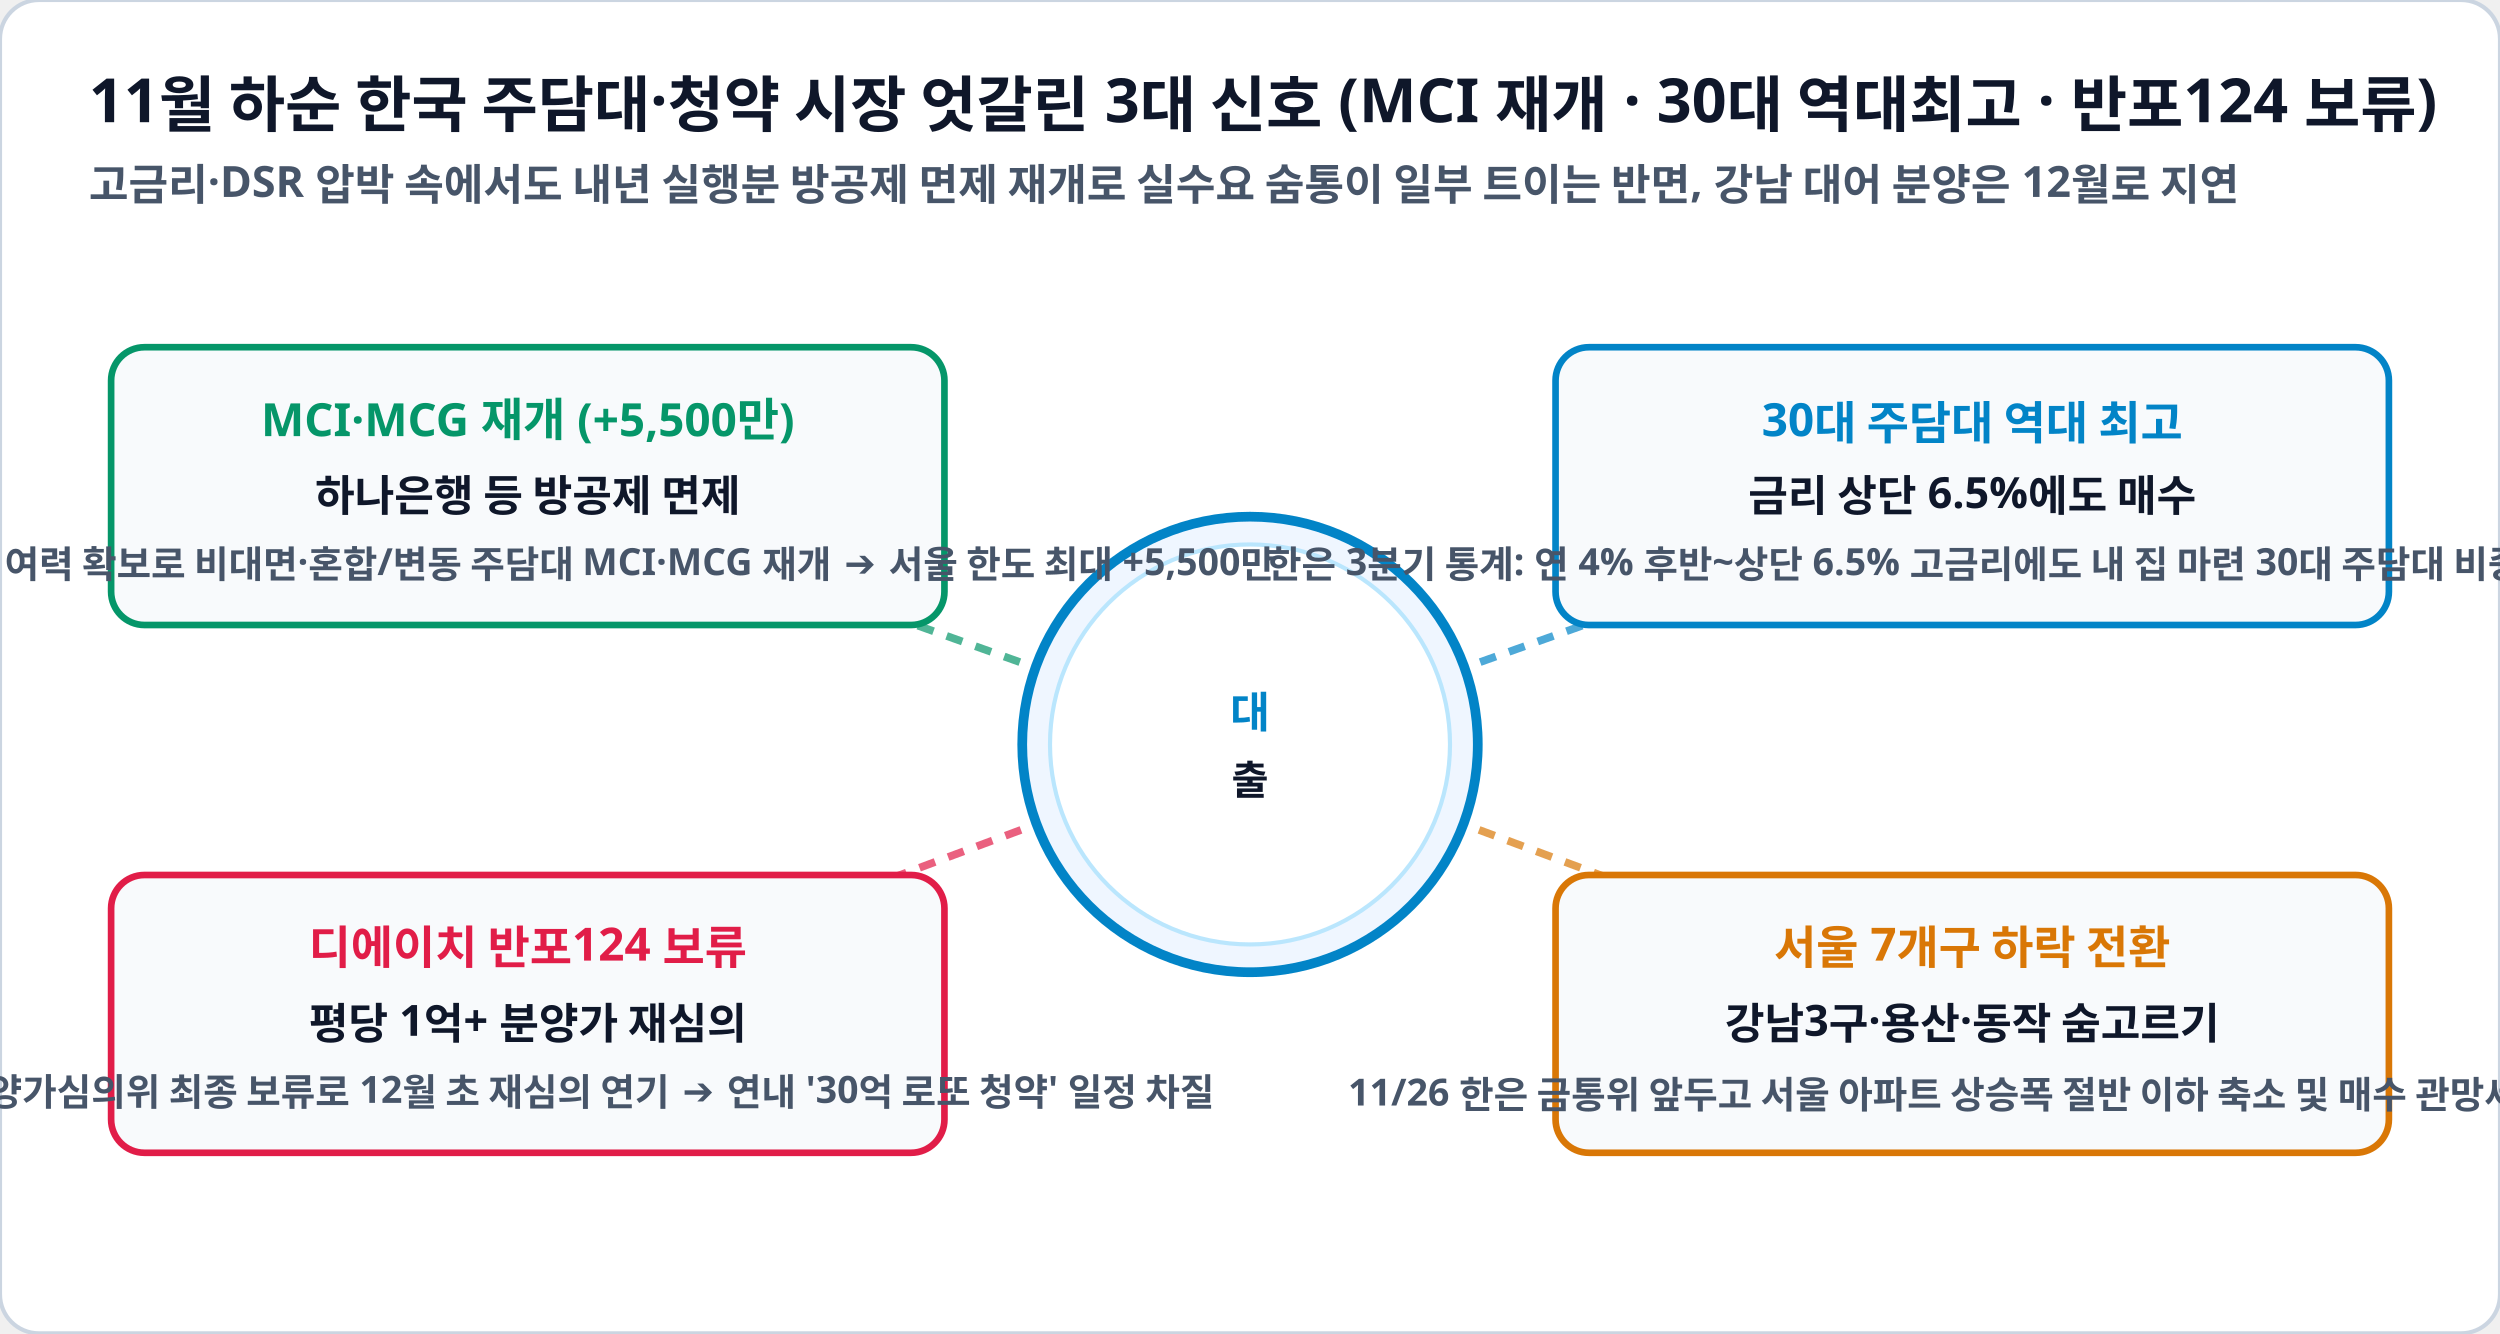
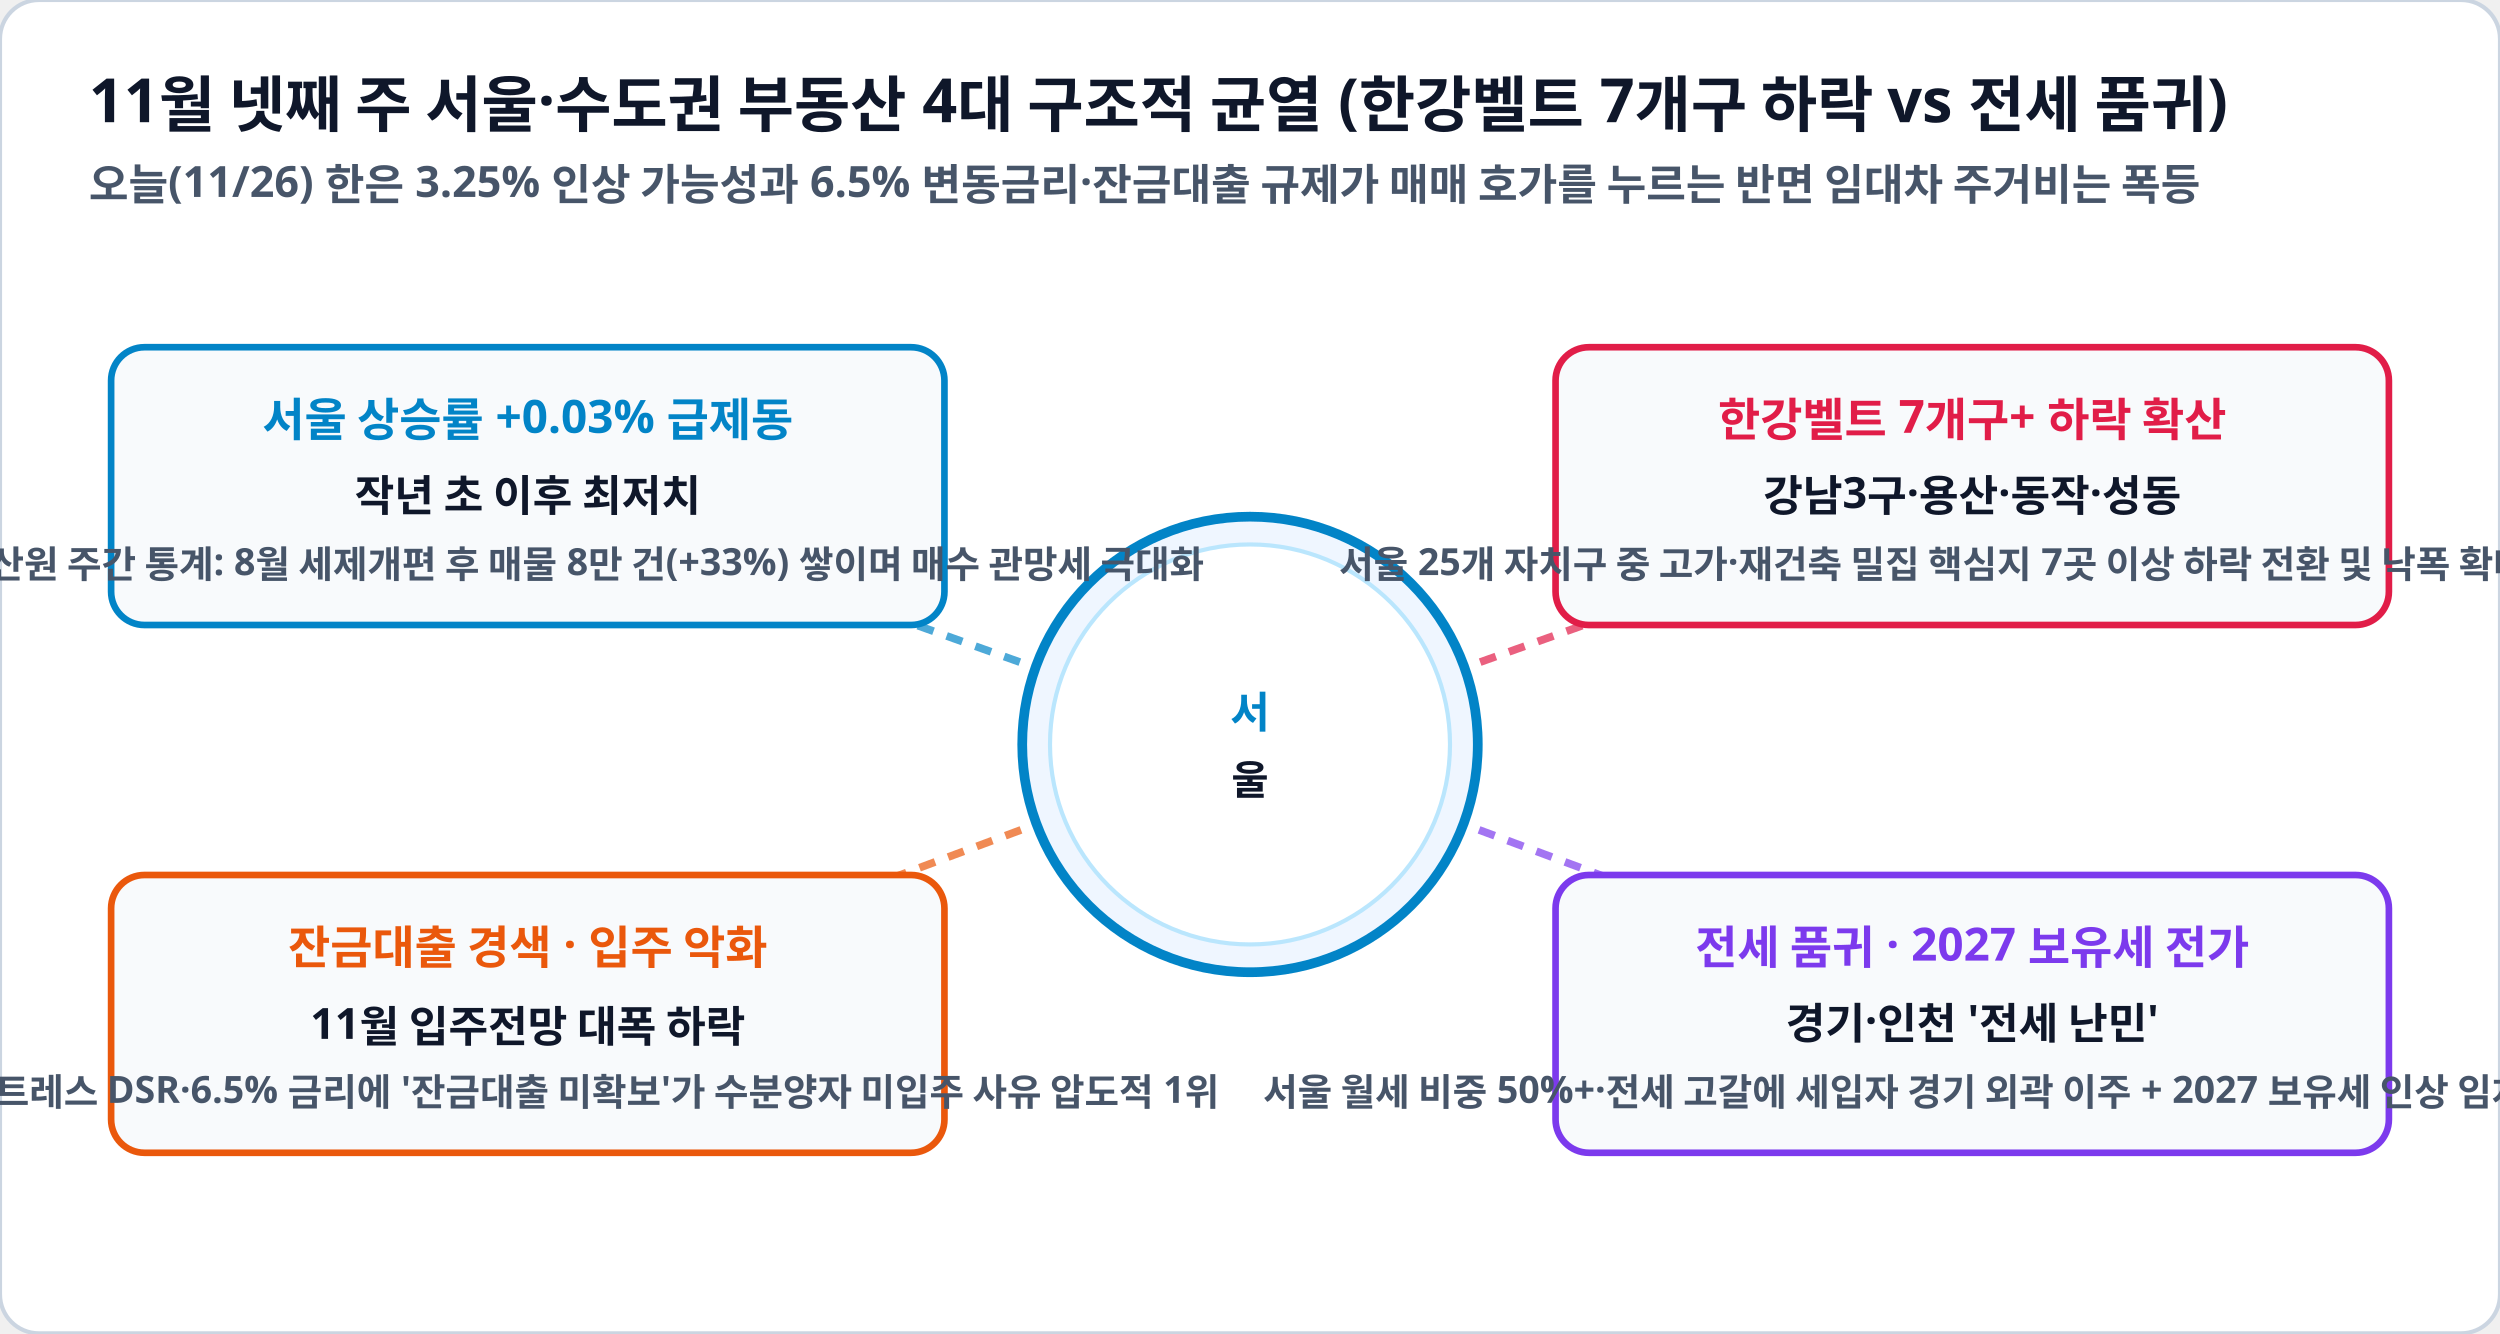
<svg xmlns="http://www.w3.org/2000/svg" viewBox="0 0 900 480" width="100%" height="100%">
  <rect width="900" height="480" rx="14" fill="#ffffff" stroke="#cbd5e1" stroke-width="1.5" />
-   <text x="32" y="44" fill="#0f172a" font-family="Pretendard, sans-serif" font-size="22" font-weight="900">11월 하순 한국 주담대·청약 시장 엇갈린 3대 신호 (MCI 재개 · 30대 역대최고 · 반포124 보류)</text>
-   <text x="32" y="72" fill="#475569" font-family="Pretendard, sans-serif" font-size="15.5" font-weight="600">고금리·DSR 압박 속에서도 내년 실행분 방공제 면제 재개로 실수요 숨통이 일부 트이는 반면, 강남 대어 분양은 12월로 지연</text>
-   <line x1="450" y1="268" x2="190" y2="175" stroke="#059669" stroke-width="2.8" stroke-dasharray="6,5" opacity="0.7" />
-   <line x1="450" y1="268" x2="710" y2="175" stroke="#0284c7" stroke-width="2.8" stroke-dasharray="6,5" opacity="0.7" />
-   <line x1="450" y1="268" x2="190" y2="365" stroke="#e11d48" stroke-width="2.8" stroke-dasharray="6,5" opacity="0.7" />
-   <line x1="450" y1="268" x2="710" y2="365" stroke="#d97706" stroke-width="2.8" stroke-dasharray="6,5" opacity="0.7" />
+   <text x="32" y="44" fill="#0f172a" font-family="Pretendard, sans-serif" font-size="22" font-weight="900">11월 넷째 주 서울·수도권 부동산 4대 구조적 균열 (한강벨트 7개구 하락 vs 전세 품귀)</text>
+   <text x="32" y="72" fill="#475569" font-family="Pretendard, sans-serif" font-size="15.5" font-weight="600">오늘(11/26) 한은 3.25% 인상 가능성과 6.5% 변동금리·잔금대출 규제가 매매 호가를 누르는 반면 임대차 주거비는 폭등</text>
+   <line x1="450" y1="268" x2="190" y2="175" stroke="#0284c7" stroke-width="2.8" stroke-dasharray="6,5" opacity="0.7" />
+   <line x1="450" y1="268" x2="710" y2="175" stroke="#e11d48" stroke-width="2.8" stroke-dasharray="6,5" opacity="0.7" />
+   <line x1="450" y1="268" x2="190" y2="365" stroke="#ea580c" stroke-width="2.8" stroke-dasharray="6,5" opacity="0.7" />
+   <line x1="450" y1="268" x2="710" y2="365" stroke="#7c3aed" stroke-width="2.8" stroke-dasharray="6,5" opacity="0.7" />
  <circle cx="450" cy="268" r="82" fill="#eff6ff" stroke="#0284c7" stroke-width="3.5" />
  <circle cx="450" cy="268" r="72" fill="#ffffff" stroke="#bae6fd" stroke-width="1.5" />
-   <text x="450" y="262" fill="#0284c7" font-family="Pretendard, sans-serif" font-size="15.5" font-weight="900" text-anchor="middle">대</text>
-   <text x="450" y="286" fill="#0f172a" font-family="Pretendard, sans-serif" font-size="14.5" font-weight="800" text-anchor="middle">출</text>
+   <text x="450" y="262" fill="#0284c7" font-family="Pretendard, sans-serif" font-size="15.5" font-weight="900" text-anchor="middle">서</text>
+   <text x="450" y="286" fill="#0f172a" font-family="Pretendard, sans-serif" font-size="14.5" font-weight="800" text-anchor="middle">울</text>
  <g>
-     <rect x="40" y="125" width="300" height="100" rx="12" fill="#f8fafc" stroke="#059669" stroke-width="2.4" />
-     <text x="190" y="157" fill="#059669" font-family="Pretendard, sans-serif" font-size="16.5" font-weight="900" text-anchor="middle">MCI·MCG 재개 (+5,500만)</text>
-     <text x="190" y="184" fill="#0f172a" font-family="Pretendard, sans-serif" font-size="15.5" font-weight="800" text-anchor="middle">하나은행 등 방공제 면제</text>
-     <text x="190" y="208" fill="#475569" font-family="Pretendard, sans-serif" font-size="13.5" font-weight="600" text-anchor="middle">가계대출 관리 여력 확보로 비대면·혼합/변동 주담대 MCI·MCG 재개 ➔ 서울 한도 최대 +5,500만</text>
+     <rect x="40" y="125" width="300" height="100" rx="12" fill="#f8fafc" stroke="#0284c7" stroke-width="2.4" />
+     <text x="190" y="157" fill="#0284c7" font-family="Pretendard, sans-serif" font-size="16.5" font-weight="900" text-anchor="middle">서울 상승률 +0.03% 급제동</text>
+     <text x="190" y="184" fill="#0f172a" font-family="Pretendard, sans-serif" font-size="15.5" font-weight="800" text-anchor="middle">작년 초 이후 최저치</text>
+     <text x="190" y="208" fill="#475569" font-family="Pretendard, sans-serif" font-size="13.5" font-weight="600" text-anchor="middle">한국부동산원 주간 통계: 8월 세제개편 후 매물 8만 건(+33%) 쌓이며 매수 관망세 극대화</text>
  </g>
  <g>
-     <rect x="560" y="125" width="300" height="100" rx="12" fill="#f8fafc" stroke="#0284c7" stroke-width="2.4" />
-     <text x="710" y="157" fill="#0284c7" font-family="Pretendard, sans-serif" font-size="16.5" font-weight="900" text-anchor="middle">30대 주담대 역대 최고</text>
-     <text x="710" y="184" fill="#0f172a" font-family="Pretendard, sans-serif" font-size="15.5" font-weight="800" text-anchor="middle">금리 상단 6.5%에도 매수</text>
-     <text x="710" y="208" fill="#475569" font-family="Pretendard, sans-serif" font-size="13.5" font-weight="600" text-anchor="middle">한은 3분기 통계: 연 4% 후반~상단 6.5% 고금리에도 내 집 마련 30대 주담대 비중 역대 최고</text>
+     <rect x="560" y="125" width="300" height="100" rx="12" fill="#f8fafc" stroke="#e11d48" stroke-width="2.4" />
+     <text x="710" y="157" fill="#e11d48" font-family="Pretendard, sans-serif" font-size="16.5" font-weight="900" text-anchor="middle">한강벨트 7개구+ 하락 확산</text>
+     <text x="710" y="184" fill="#0f172a" font-family="Pretendard, sans-serif" font-size="15.5" font-weight="800" text-anchor="middle">강남3구·용산·동작·성동</text>
+     <text x="710" y="208" fill="#475569" font-family="Pretendard, sans-serif" font-size="13.5" font-weight="600" text-anchor="middle">서울 25개 자치구 중 고가·재건축 밀집 핵심지 7곳 이상 하락 전환 및 낙폭 확대 뚜렷</text>
  </g>
  <g>
-     <rect x="40" y="315" width="300" height="100" rx="12" fill="#f8fafc" stroke="#e11d48" stroke-width="2.4" />
-     <text x="190" y="347" fill="#e11d48" font-family="Pretendard, sans-serif" font-size="16.5" font-weight="900" text-anchor="middle">디에이치 반포124 보류</text>
-     <text x="190" y="374" fill="#0f172a" font-family="Pretendard, sans-serif" font-size="15.5" font-weight="800" text-anchor="middle">평당 1억+ 분양가 재심의</text>
-     <text x="190" y="398" fill="#475569" font-family="Pretendard, sans-serif" font-size="13.5" font-weight="600" text-anchor="middle">서초구 분양가심의위 최종 보류로 12월 초 재심의 연기 ➔ 연내 '30억 로또 청약' 일정 차질</text>
+     <rect x="40" y="315" width="300" height="100" rx="12" fill="#f8fafc" stroke="#ea580c" stroke-width="2.4" />
+     <text x="190" y="347" fill="#ea580c" font-family="Pretendard, sans-serif" font-size="16.5" font-weight="900" text-anchor="middle">잔금대출 경색 · 입주 악화</text>
+     <text x="190" y="374" fill="#0f172a" font-family="Pretendard, sans-serif" font-size="15.5" font-weight="800" text-anchor="middle">11월 입주전망 대폭 하락</text>
+     <text x="190" y="398" fill="#475569" font-family="Pretendard, sans-serif" font-size="13.5" font-weight="600" text-anchor="middle">주산연: 스트레스 DSR·6.5% 금리에 '잔금대출 미확보'가 수분양자 미입주 사유 압도적 1위</text>
  </g>
  <g>
-     <rect x="560" y="315" width="300" height="100" rx="12" fill="#f8fafc" stroke="#d97706" stroke-width="2.4" />
-     <text x="710" y="347" fill="#d97706" font-family="Pretendard, sans-serif" font-size="16.5" font-weight="900" text-anchor="middle">서울 7개구 하락 전환</text>
-     <text x="710" y="374" fill="#0f172a" font-family="Pretendard, sans-serif" font-size="15.5" font-weight="800" text-anchor="middle">강남3구·용산·동작 숨고르기</text>
-     <text x="710" y="398" fill="#475569" font-family="Pretendard, sans-serif" font-size="13.5" font-weight="600" text-anchor="middle">11/26 한은 금통위 앞두고 서울 아파트 상승폭 절반 이하 축소 및 매수 관망세 심화</text>
+     <rect x="560" y="315" width="300" height="100" rx="12" fill="#f8fafc" stroke="#7c3aed" stroke-width="2.4" />
+     <text x="710" y="347" fill="#7c3aed" font-family="Pretendard, sans-serif" font-size="16.5" font-weight="900" text-anchor="middle">전세 품귀 · 2027 보유세 전가</text>
+     <text x="710" y="374" fill="#0f172a" font-family="Pretendard, sans-serif" font-size="15.5" font-weight="800" text-anchor="middle">경기·인천 '전세 난민'</text>
+     <text x="710" y="398" fill="#475569" font-family="Pretendard, sans-serif" font-size="13.5" font-weight="600" text-anchor="middle">서울 월세 비중 50%+·전세 고갈에 세입자 경기 외곽 이주 + 2027 보유세 인상 임차 전가 우려</text>
  </g>
</svg>
